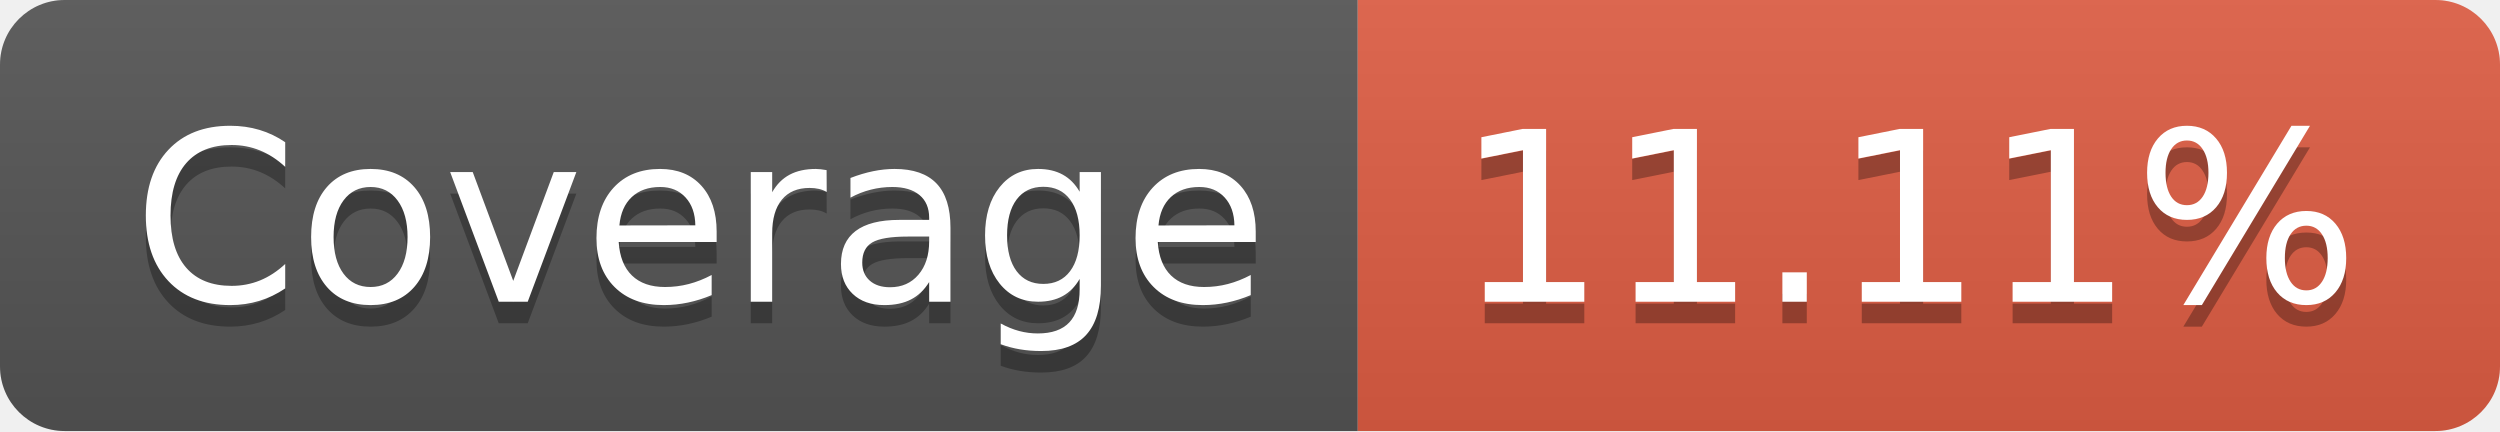
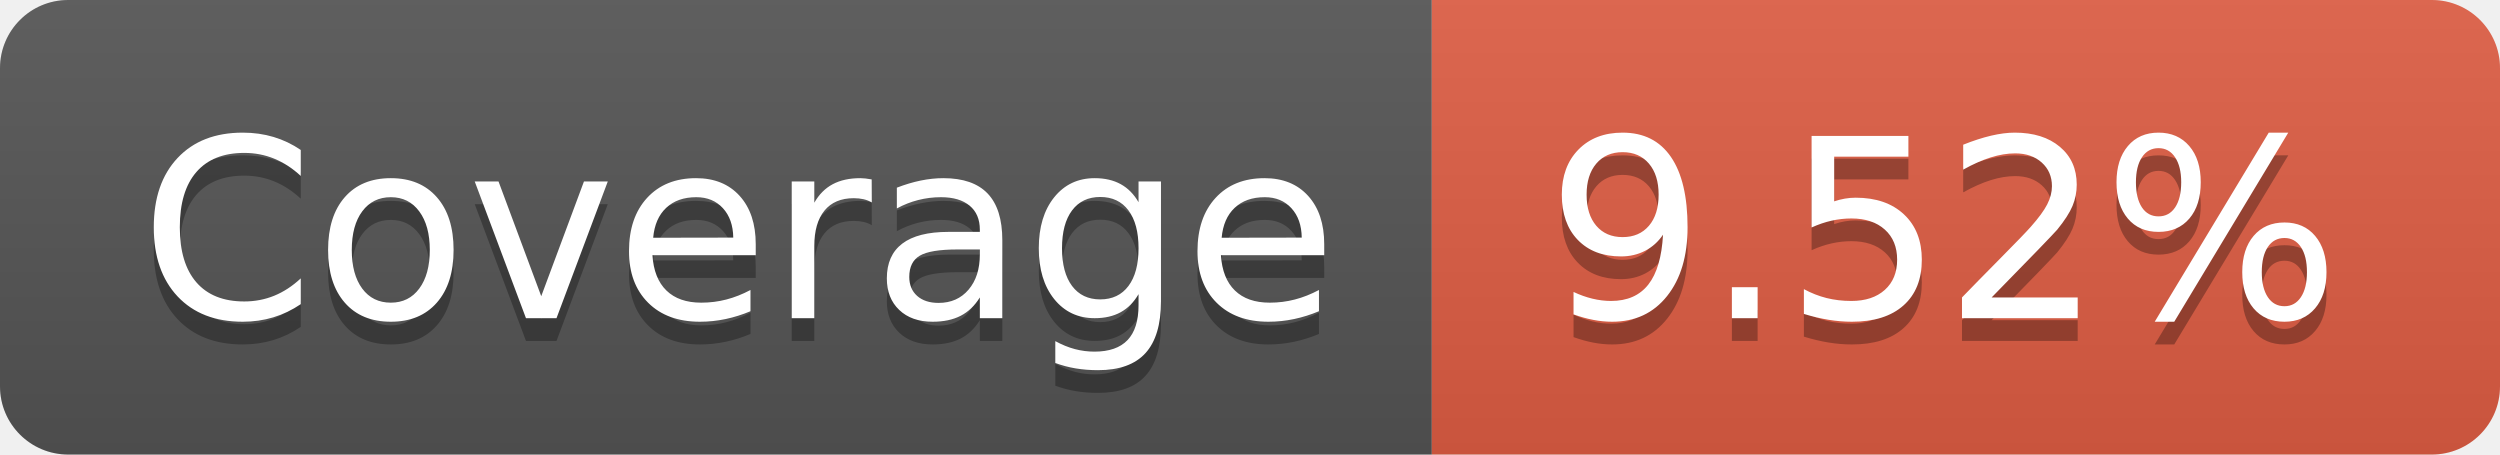
- <svg xmlns="http://www.w3.org/2000/svg" width="116" height="20" role="img" aria-label="Coverage: 11.11%">
+ <svg xmlns="http://www.w3.org/2000/svg" width="110" height="20" role="img" aria-label="Coverage: 9.52%">
  <linearGradient id="s" x2="0" y2="100%">
    <stop offset="0" stop-color="#bbb" stop-opacity=".1" />
    <stop offset="1" stop-opacity=".1" />
  </linearGradient>
  <clipPath id="r">
-     <rect width="116" height="20" rx="3" fill="#fff" />
+     <rect width="110" height="20" rx="3" fill="#fff" />
  </clipPath>
  <g clip-path="url(#r)">
    <rect width="63" height="20" fill="#555" />
-     <rect x="63" width="53" height="20" fill="#e05d44" />
-     <rect width="116" height="20" fill="url(#s)" />
+     <rect x="63" width="47" height="20" fill="#e05d44" />
+     <rect width="110" height="20" fill="url(#s)" />
  </g>
  <g fill="#fff" text-anchor="middle" font-family="Verdana,Geneva,DejaVu Sans,sans-serif" text-rendering="geometricPrecision" font-size="110">
    <text aria-hidden="true" x="325" y="150" fill="#010101" fill-opacity=".3" transform="scale(.1)" textLength="530">Coverage</text>
    <text x="325" y="140" transform="scale(.1)" fill="#fff" textLength="530">Coverage</text>
-     <text aria-hidden="true" x="885" y="150" fill="#010101" fill-opacity=".3" transform="scale(.1)" textLength="430">11.11%</text>
-     <text x="885" y="140" transform="scale(.1)" fill="#fff" textLength="430">11.11%</text>
+     <text aria-hidden="true" x="855" y="150" fill="#010101" fill-opacity=".3" transform="scale(.1)" textLength="370">9.52%</text>
+     <text x="855" y="140" transform="scale(.1)" fill="#fff" textLength="370">9.52%</text>
  </g>
</svg>
